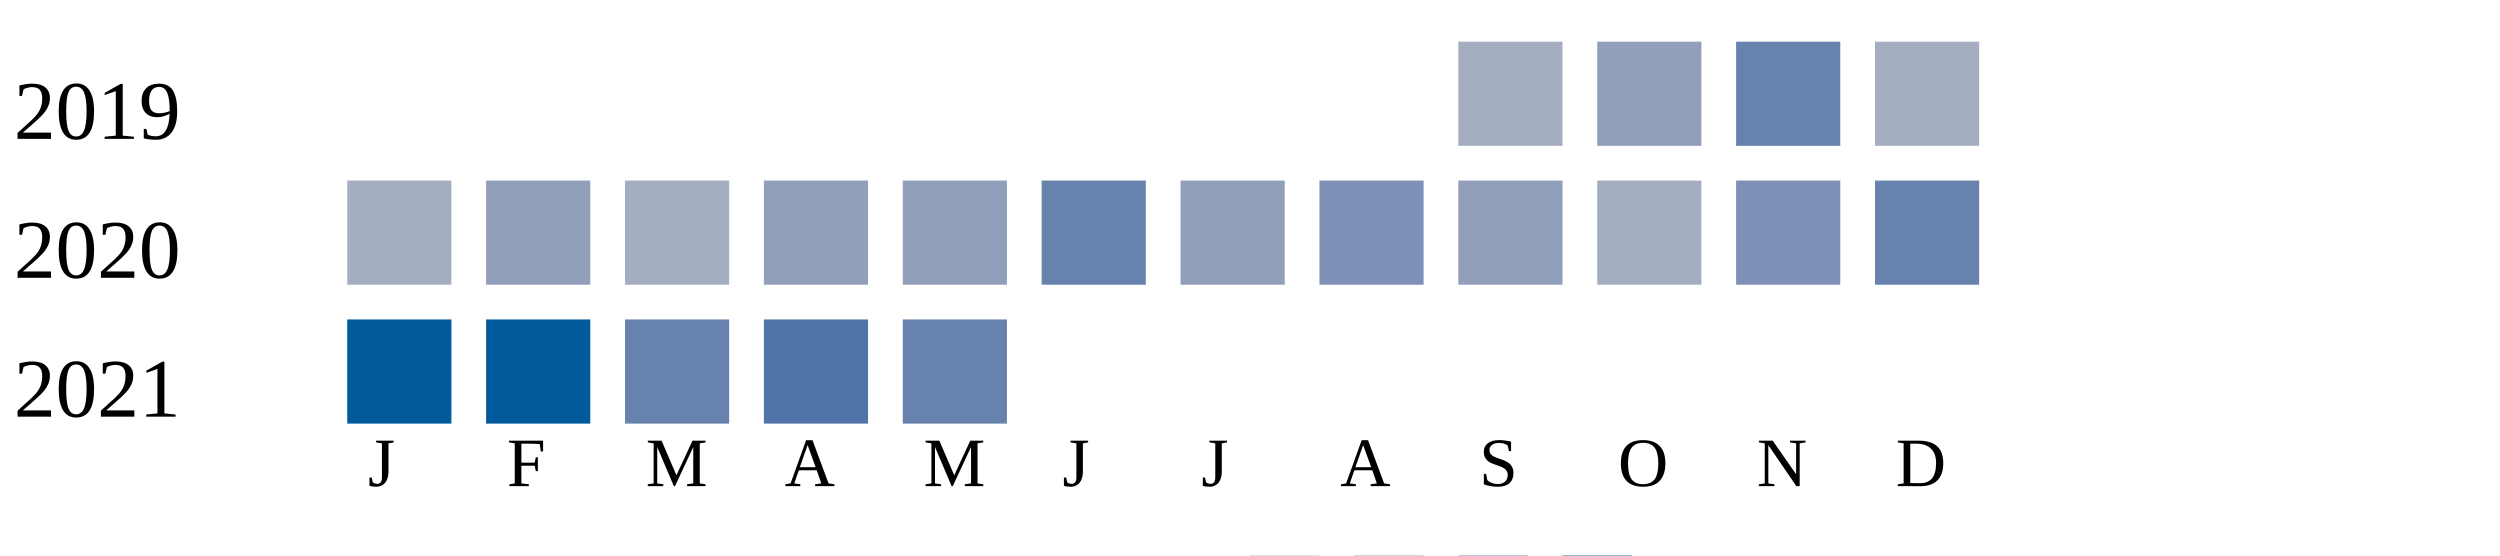
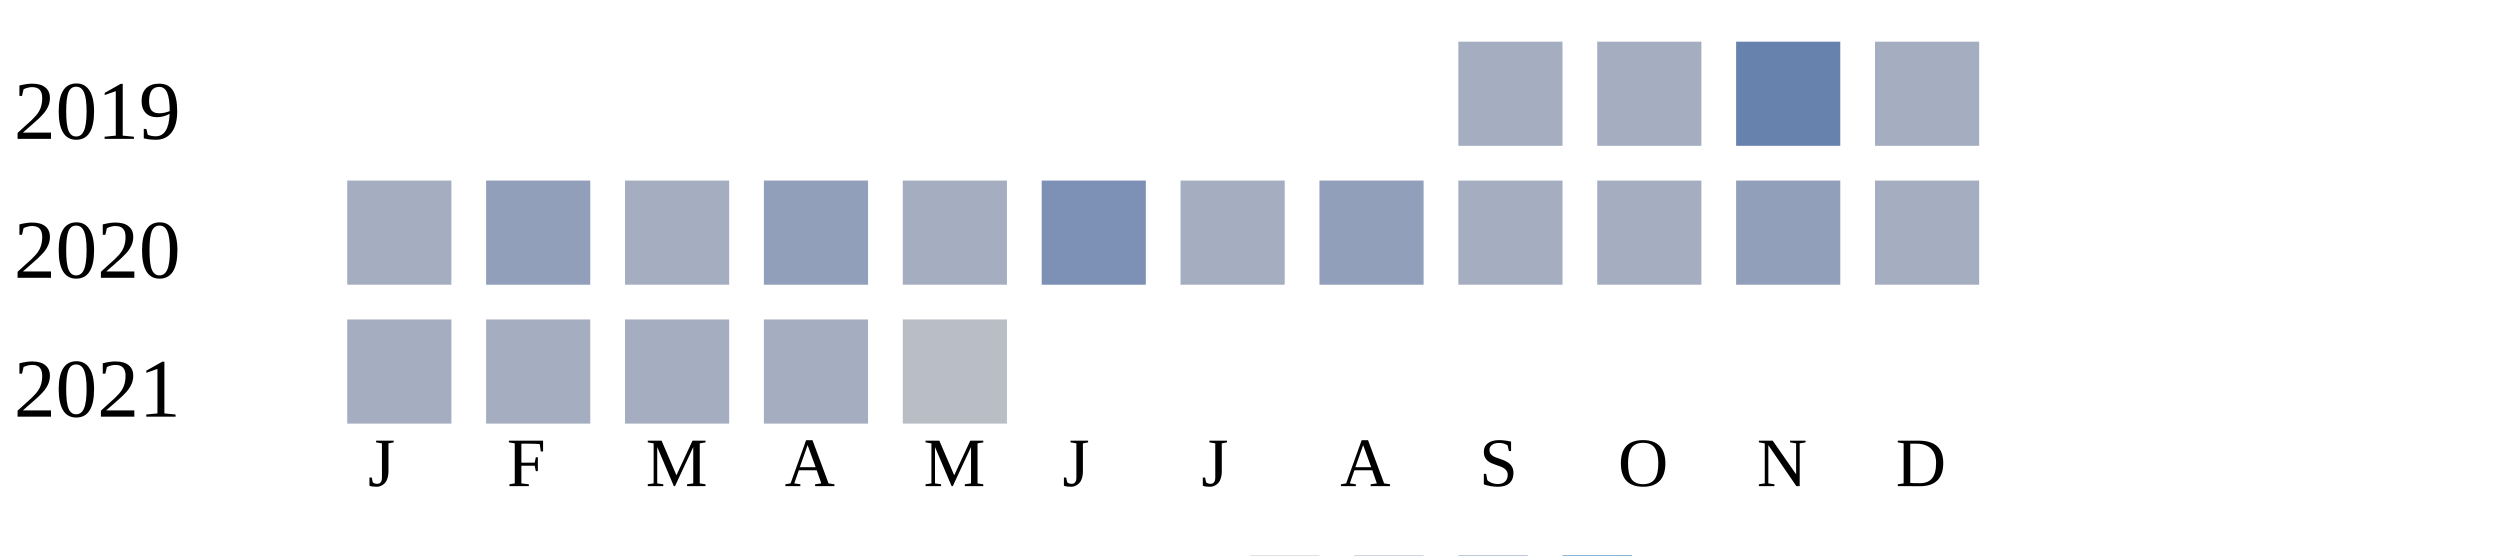
<svg xmlns="http://www.w3.org/2000/svg" width="360" height="80">
  <g transform="translate(0 0)">
    <text x="2" y="20">2019</text>
    <rect x="210" y="6" width="15" height="15" fill="#a5aec0" />
-     <rect x="230" y="6" width="15" height="15" fill="#919fba" />
+     <rect x="230" y="6" width="15" height="15" fill="#a5aec0" />
    <rect x="250" y="6" width="15" height="15" fill="#6882ae" />
    <rect x="270" y="6" width="15" height="15" fill="#a5aec0" />
  </g>
  <g transform="translate(0 20)">
    <text x="2" y="20">2020</text>
    <rect x="50" y="6" width="15" height="15" fill="#a5aec0" />
    <rect x="70" y="6" width="15" height="15" fill="#919fba" />
    <rect x="90" y="6" width="15" height="15" fill="#a5aec0" />
    <rect x="110" y="6" width="15" height="15" fill="#919fba" />
-     <rect x="130" y="6" width="15" height="15" fill="#919fba" />
-     <rect x="150" y="6" width="15" height="15" fill="#6882ae" />
-     <rect x="170" y="6" width="15" height="15" fill="#919fba" />
-     <rect x="190" y="6" width="15" height="15" fill="#7d90b5" />
-     <rect x="210" y="6" width="15" height="15" fill="#919fba" />
+     <rect x="130" y="6" width="15" height="15" fill="#a5aec0" />
+     <rect x="150" y="6" width="15" height="15" fill="#7d90b5" />
+     <rect x="170" y="6" width="15" height="15" fill="#a5aec0" />
+     <rect x="190" y="6" width="15" height="15" fill="#919fba" />
+     <rect x="210" y="6" width="15" height="15" fill="#a5aec0" />
    <rect x="230" y="6" width="15" height="15" fill="#a5aec0" />
-     <rect x="250" y="6" width="15" height="15" fill="#7d90b5" />
-     <rect x="270" y="6" width="15" height="15" fill="#6882ae" />
+     <rect x="250" y="6" width="15" height="15" fill="#919fba" />
+     <rect x="270" y="6" width="15" height="15" fill="#a5aec0" />
  </g>
  <g transform="translate(0 40)">
    <text x="2" y="20">2021</text>
-     <rect x="50" y="6" width="15" height="15" fill="#005a9c" />
-     <rect x="70" y="6" width="15" height="15" fill="#005a9c" />
-     <rect x="90" y="6" width="15" height="15" fill="#6882ae" />
-     <rect x="110" y="6" width="15" height="15" fill="#5174a8" />
-     <rect x="130" y="6" width="15" height="15" fill="#6882ae" />
+     <rect x="50" y="6" width="15" height="15" fill="#a5aec0" />
+     <rect x="70" y="6" width="15" height="15" fill="#a5aec0" />
+     <rect x="90" y="6" width="15" height="15" fill="#a5aec0" />
+     <rect x="110" y="6" width="15" height="15" fill="#a5aec0" />
+     <rect x="130" y="6" width="15" height="15" fill="#b9bdc6" />
  </g>
  <text style="font-size: 10px; text-align: center" x="53" y="70">J</text>
  <text style="font-size: 10px; text-align: center" x="73" y="70">F</text>
  <text style="font-size: 10px; text-align: center" x="93" y="70">M</text>
  <text style="font-size: 10px; text-align: center" x="113" y="70">A</text>
  <text style="font-size: 10px; text-align: center" x="133" y="70">M</text>
  <text style="font-size: 10px; text-align: center" x="153" y="70">J</text>
  <text style="font-size: 10px; text-align: center" x="173" y="70">J</text>
  <text style="font-size: 10px; text-align: center" x="193" y="70">A</text>
  <text style="font-size: 10px; text-align: center" x="213" y="70">S</text>
  <text style="font-size: 10px; text-align: center" x="233" y="70">O</text>
  <text style="font-size: 10px; text-align: center" x="253" y="70">N</text>
  <text style="font-size: 10px; text-align: center" x="273" y="70">D</text>
  <text style="font-size: 10px;" x="155" y="89">Less</text>
  <rect fill="#b9bdc6" width="10" height="10" x="180" y="80" />
  <rect fill="#919fba" width="10" height="10" x="195" y="80" />
  <rect fill="#6882ae" width="10" height="10" x="210" y="80" />
  <rect fill="#005a9c" width="10" height="10" x="225" y="80" />
  <text x="240" y="89" style="font-size: 10px;">More</text>
</svg>
